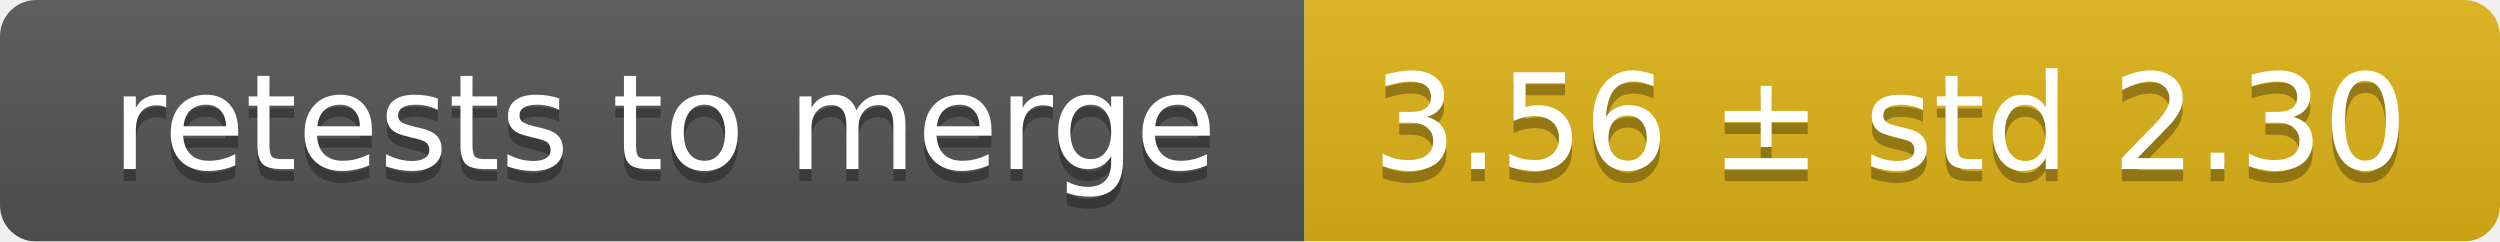
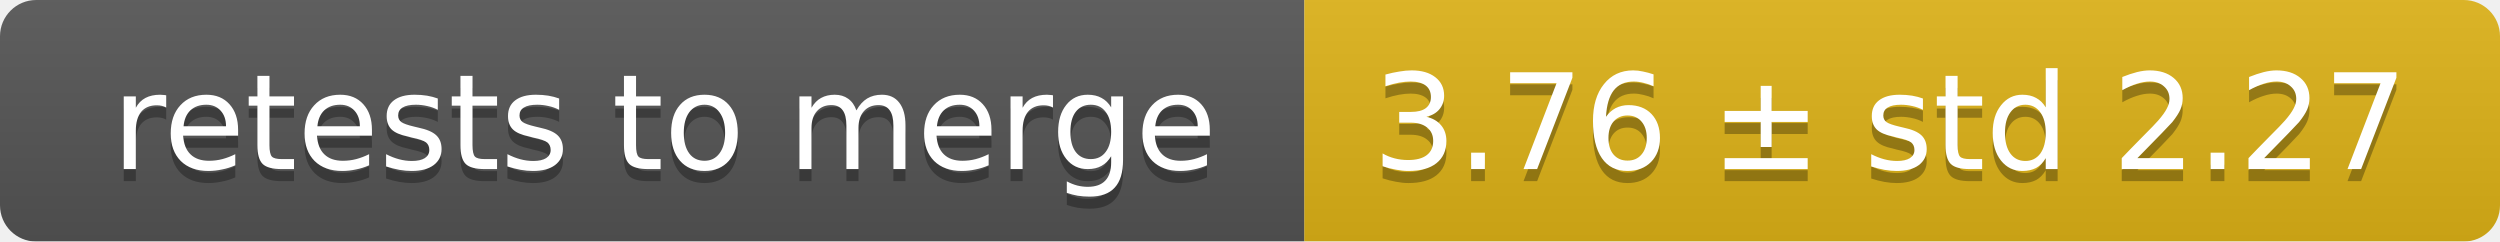
<svg xmlns="http://www.w3.org/2000/svg" width="207" height="20">
  <linearGradient id="smooth" x2="0" y2="100%">
    <stop offset="0" stop-color="#bbb" stop-opacity=".1" />
    <stop offset="1" stop-opacity=".1" />
  </linearGradient>
  <mask id="round">
    <rect width="207" height="20" rx="3" fill="#fff" />
  </mask>
  <g mask="url(#round)">
    <rect width="108" height="20" fill="#555" />
    <rect x="108" width="99" height="20" fill="#dfb317" />
    <rect width="207" height="20" fill="url(#smooth)" />
  </g>
  <g fill="#fff" text-anchor="middle" font-family="DejaVu Sans,Verdana,Geneva,sans-serif" font-size="11">
    <text x="55" y="15" fill="#010101" fill-opacity=".3">retests to merge</text>
    <text x="55" y="14">retests to merge</text>
-     <text x="156.5" y="15" fill="#010101" fill-opacity=".3">3.56 ± std 2.30</text>
-     <text x="156.5" y="14">3.56 ± std 2.30</text>
+     <text x="156.5" y="15" fill="#010101" fill-opacity=".3">3.76 ± std 2.27</text>
+     <text x="156.5" y="14">3.76 ± std 2.27</text>
  </g>
</svg>
